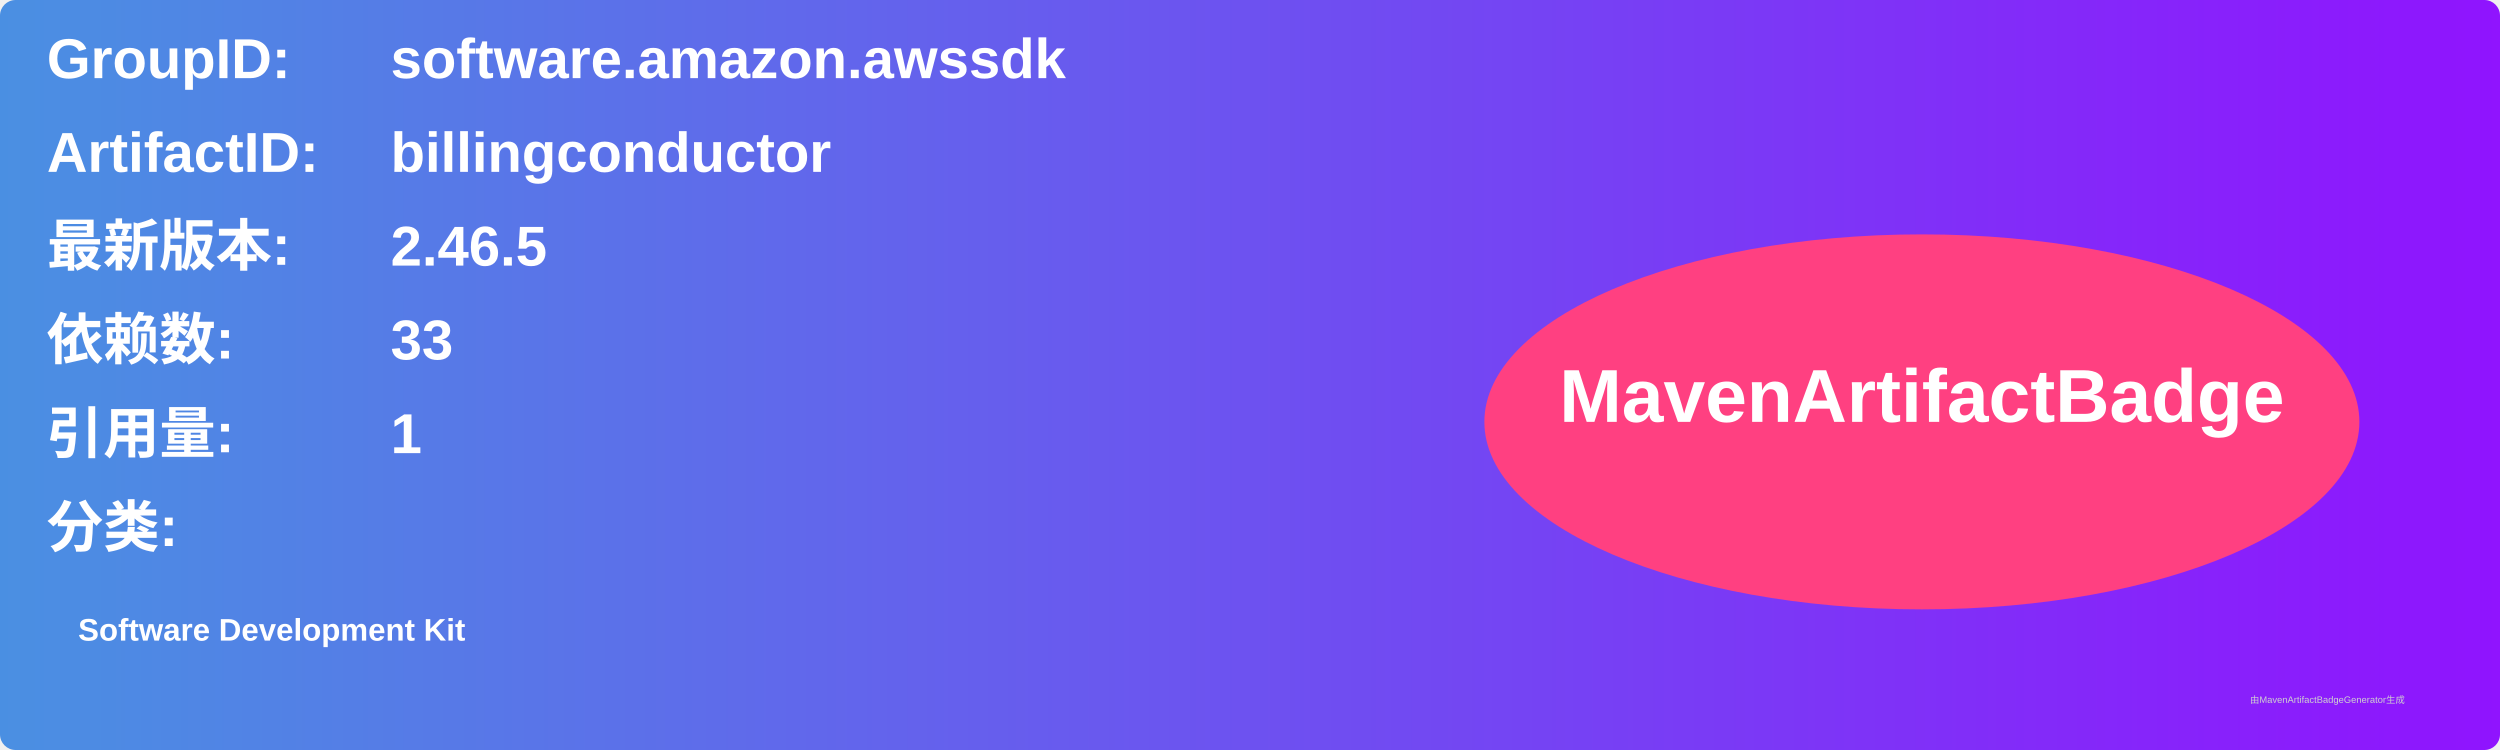
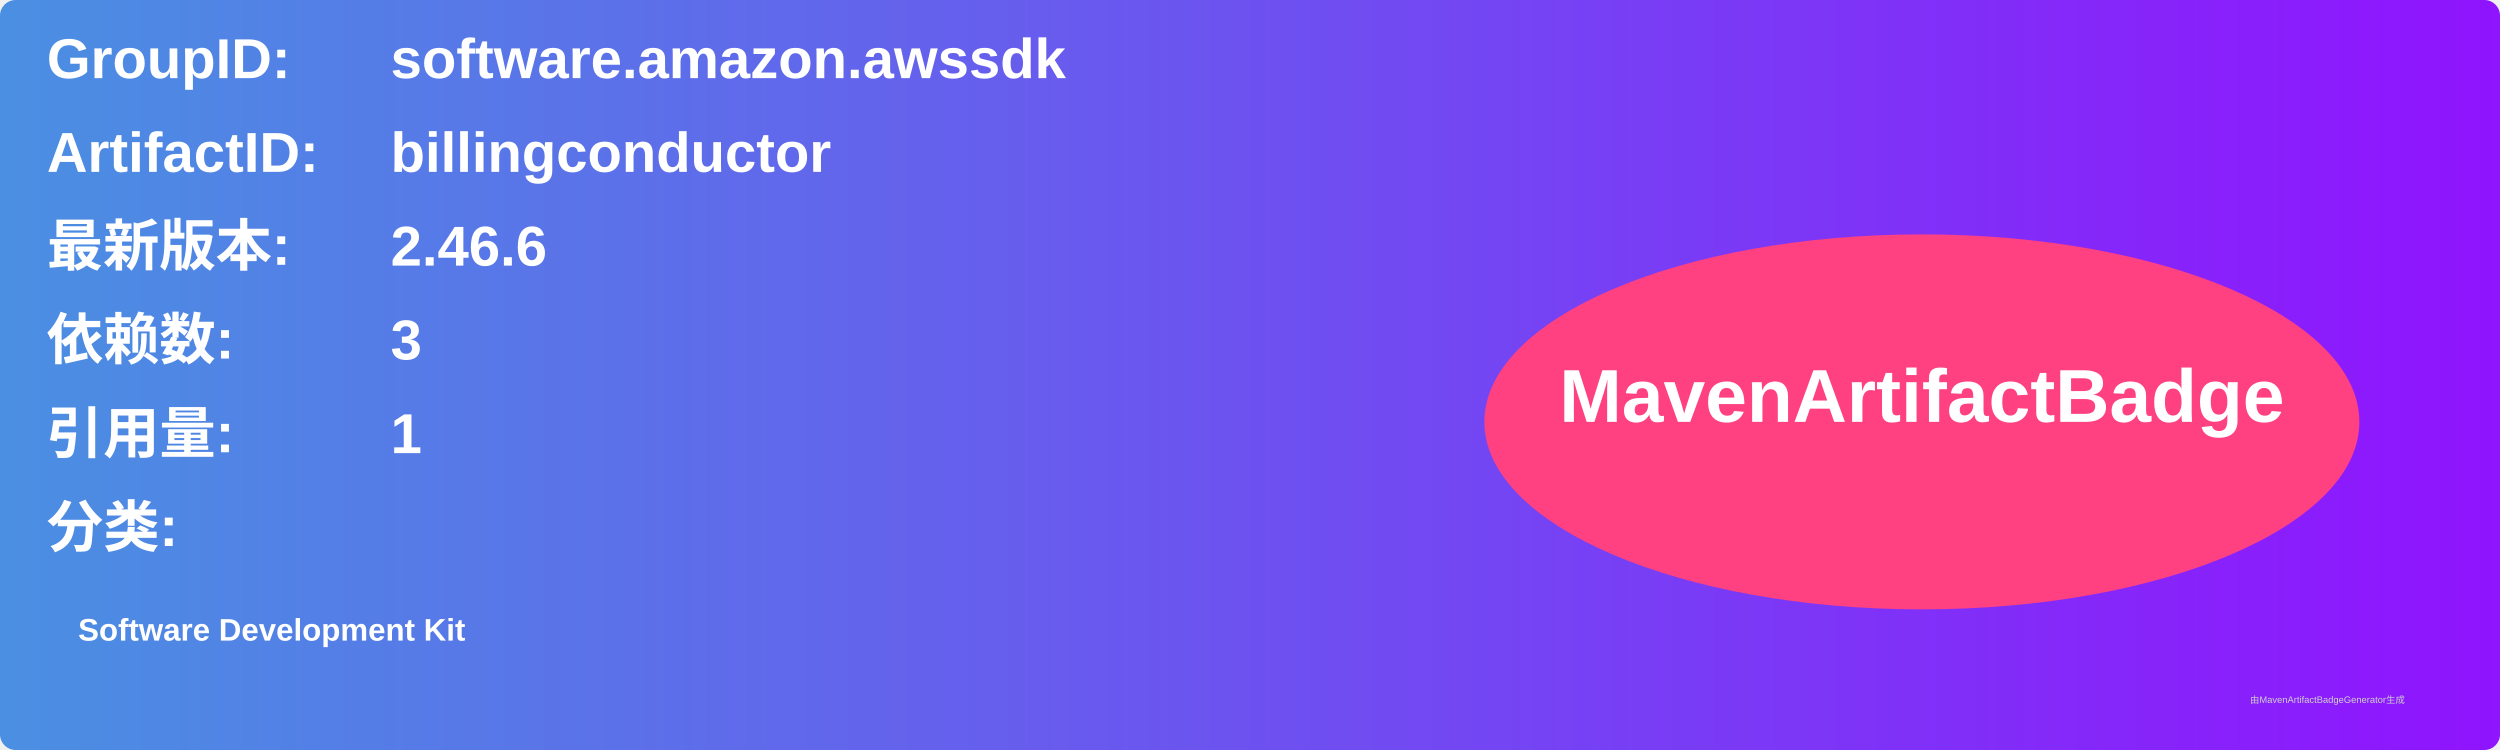
<svg xmlns="http://www.w3.org/2000/svg" width="800" height="240" viewBox="0 0 800 240">
  <linearGradient id="grad" x1="0%" y1="0%" x2="100%" y2="0%">
    <stop offset="0%" stop-color="#4a90e2" />
    <stop offset="100%" stop-color="#9013fe" />
  </linearGradient>
  <rect width="100%" height="100%" rx="5" ry="5" fill="url(#grad)" />
  <g transform="translate(15, 15)">
    <text x="0" y="10" font-family="Arial" font-size="18" fill="white" font-weight="bold" width="260">GroupID:</text>
    <text x="110" y="10" font-family="Arial" font-size="18" fill="white" font-weight="bold" width="460">software.amazon.awssdk</text>
    <text x="0" y="40" font-family="Arial" font-size="18" fill="white" font-weight="bold" width="260">ArtifactID:</text>
    <text x="110" y="40" font-family="Arial" font-size="18" fill="white" font-weight="bold" width="460">billingconductor</text>
    <text x="0" y="70" font-family="Arial" font-size="18" fill="white" font-weight="bold">最新版本:</text>
    <text x="110" y="70" font-family="Arial" font-size="18" fill="white" font-weight="bold">
-       <tspan font-weight="bold">2.46.5</tspan>
+       <tspan font-weight="bold">2.46.6</tspan>
    </text>
    <text x="0" y="100" font-family="Arial" font-size="18" fill="white" font-weight="bold">依赖数: </text>
    <text x="110" y="100" font-family="Arial" font-size="18" fill="white">
-       <tspan font-weight="bold">33</tspan>
+       <tspan font-weight="bold">3</tspan>
    </text>
    <text x="0" y="130" font-family="Arial" font-size="18" fill="white" font-weight="bold">引用量: </text>
    <text x="110" y="130" font-family="Arial" font-size="18" fill="white">
      <tspan font-weight="bold">1</tspan>
    </text>
    <text x="0" y="160" font-family="Arial" font-size="18" fill="white" font-weight="bold">分类:</text>
    <text x="10" y="190" font-family="Arial" font-size="10" fill="white">
      <tspan font-weight="bold">Software Development Kit</tspan>
    </text>
    <ellipse cx="600" cy="120" rx="140" ry="60" fill="#ff4081" />
    <text x="600" y="120" text-anchor="middle" font-family="Arial" font-size="24" fill="white" font-weight="bold">MavenArtifactBadge</text>
  </g>
  <text x="720" y="225" font-family="Arial" font-size="3" fill="#d0d0d0">由MavenArtifactBadgeGenerator生成</text>
</svg>
